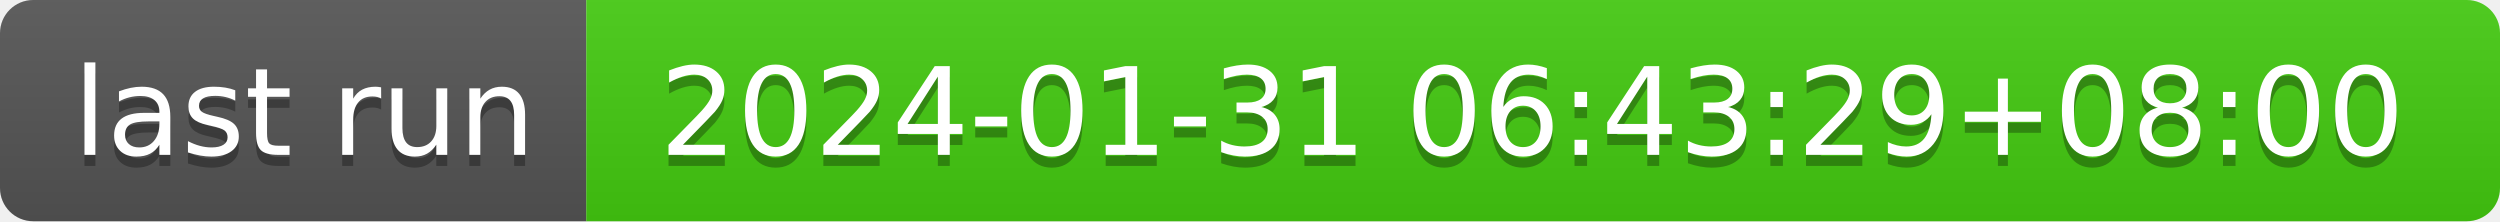
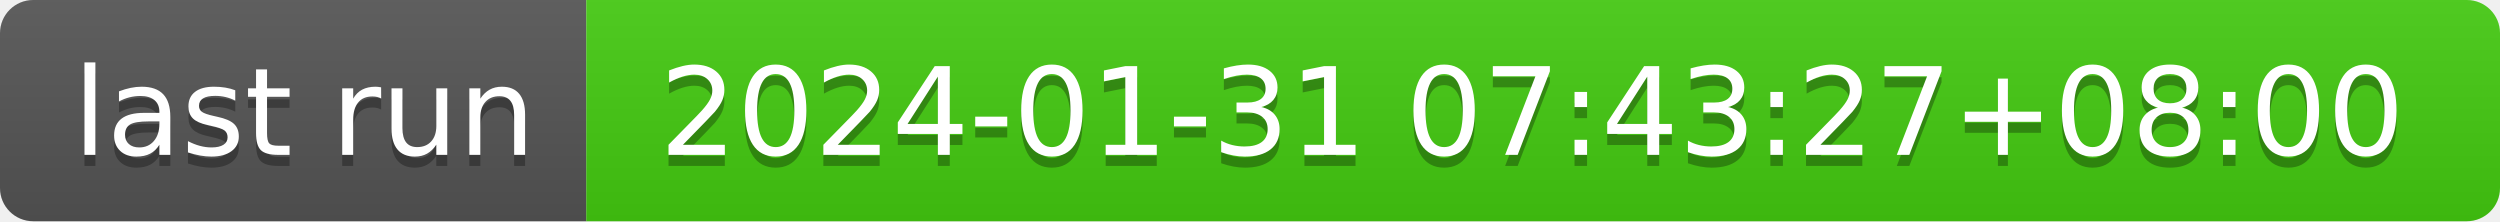
- <svg xmlns="http://www.w3.org/2000/svg" width="226" height="20" role="img" aria-label="last run: 2024-01-31 06:43:29+08:00">
+ <svg xmlns="http://www.w3.org/2000/svg" width="226" height="20" role="img" aria-label="last run: 2024-01-31 07:43:27+08:00">
  <linearGradient id="s" x2="0" y2="100%">
    <stop offset="0" stop-color="#bbb" stop-opacity=".1" />
    <stop offset="1" stop-opacity=".1" />
  </linearGradient>
  <clipPath id="r">
    <rect width="226" height="20" rx="3" fill="#fff" />
  </clipPath>
  <g clip-path="url(#r)">
    <rect width="53" height="20" fill="#555" />
    <rect x="53" width="173" height="20" fill="#4c1" />
    <rect width="226" height="20" fill="url(#s)" />
  </g>
  <g fill="#fff" text-anchor="middle" font-family="Verdana,Geneva,DejaVu Sans,sans-serif" text-rendering="geometricPrecision" font-size="110">
    <text aria-hidden="true" x="275" y="150" fill="#010101" fill-opacity=".3" transform="scale(.1)" textLength="430">last run</text>
    <text x="275" y="140" transform="scale(.1)" fill="#fff" textLength="430">last run</text>
-     <text aria-hidden="true" x="1385" y="150" fill="#010101" fill-opacity=".3" transform="scale(.1)" textLength="1630">2024-01-31 06:43:29+08:00</text>
-     <text x="1385" y="140" transform="scale(.1)" fill="#fff" textLength="1630">2024-01-31 06:43:29+08:00</text>
+     <text aria-hidden="true" x="1385" y="150" fill="#010101" fill-opacity=".3" transform="scale(.1)" textLength="1630">2024-01-31 07:43:27+08:00</text>
+     <text x="1385" y="140" transform="scale(.1)" fill="#fff" textLength="1630">2024-01-31 07:43:27+08:00</text>
  </g>
</svg>
